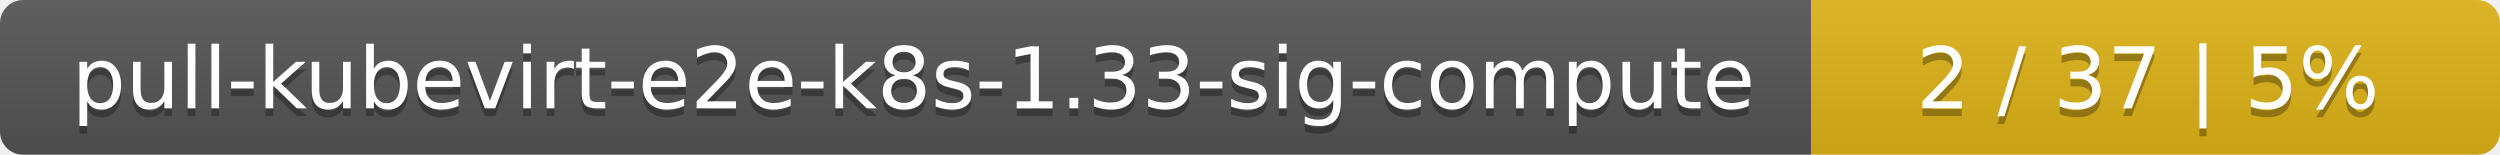
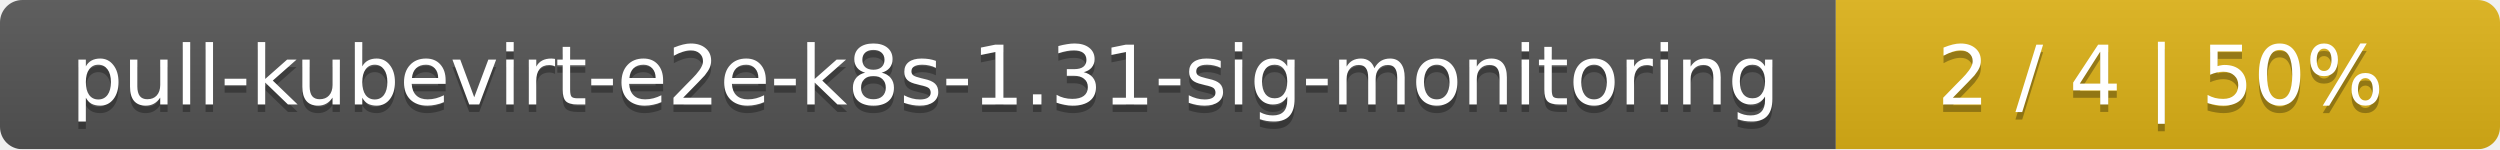
- <svg xmlns="http://www.w3.org/2000/svg" width="323" height="20">
+ <svg xmlns="http://www.w3.org/2000/svg" width="335" height="20">
  <linearGradient id="smooth" x2="0" y2="100%">
    <stop offset="0" stop-color="#bbb" stop-opacity=".1" />
    <stop offset="1" stop-opacity=".1" />
  </linearGradient>
  <mask id="round">
-     <rect width="323" height="20" rx="3" fill="#fff" />
+     <rect width="335" height="20" rx="3" fill="#fff" />
  </mask>
  <g mask="url(#round)">
-     <rect width="234" height="20" fill="#555" />
-     <rect x="234" width="89" height="20" fill="#dfb317" />
-     <rect width="323" height="20" fill="url(#smooth)" />
+     <rect width="246" height="20" fill="#555" />
+     <rect x="246" width="89" height="20" fill="#dfb317" />
+     <rect width="335" height="20" fill="url(#smooth)" />
  </g>
  <g fill="#fff" text-anchor="middle" font-family="DejaVu Sans,Verdana,Geneva,sans-serif" font-size="11">
-     <text x="118" y="15" fill="#010101" fill-opacity=".3">pull-kubevirt-e2e-k8s-1.33-sig-compute</text>
-     <text x="118" y="14">pull-kubevirt-e2e-k8s-1.33-sig-compute</text>
-     <text x="277.5" y="15" fill="#010101" fill-opacity=".3">2 / 37    |    5%</text>
-     <text x="277.5" y="14">2 / 37    |    5%</text>
+     <text x="124" y="15" fill="#010101" fill-opacity=".3">pull-kubevirt-e2e-k8s-1.31-sig-monitoring</text>
+     <text x="124" y="14">pull-kubevirt-e2e-k8s-1.31-sig-monitoring</text>
+     <text x="289.5" y="15" fill="#010101" fill-opacity=".3">2 / 4    |    50%</text>
+     <text x="289.5" y="14">2 / 4    |    50%</text>
  </g>
</svg>
